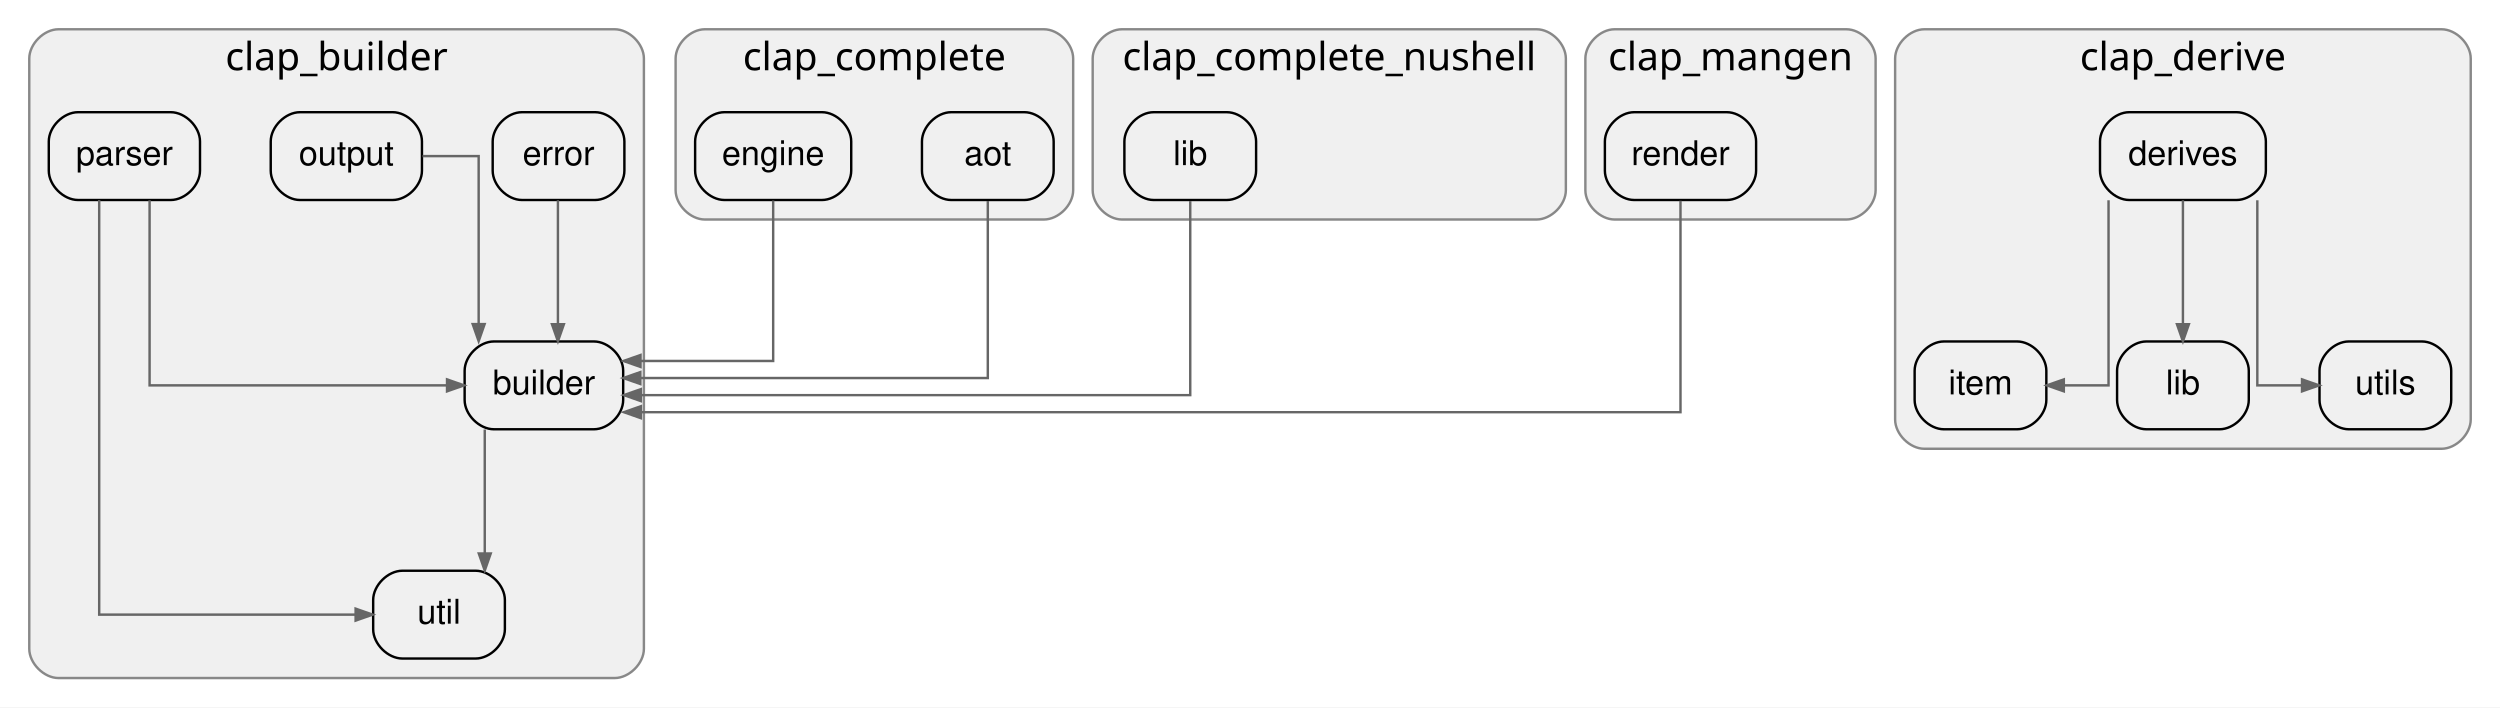
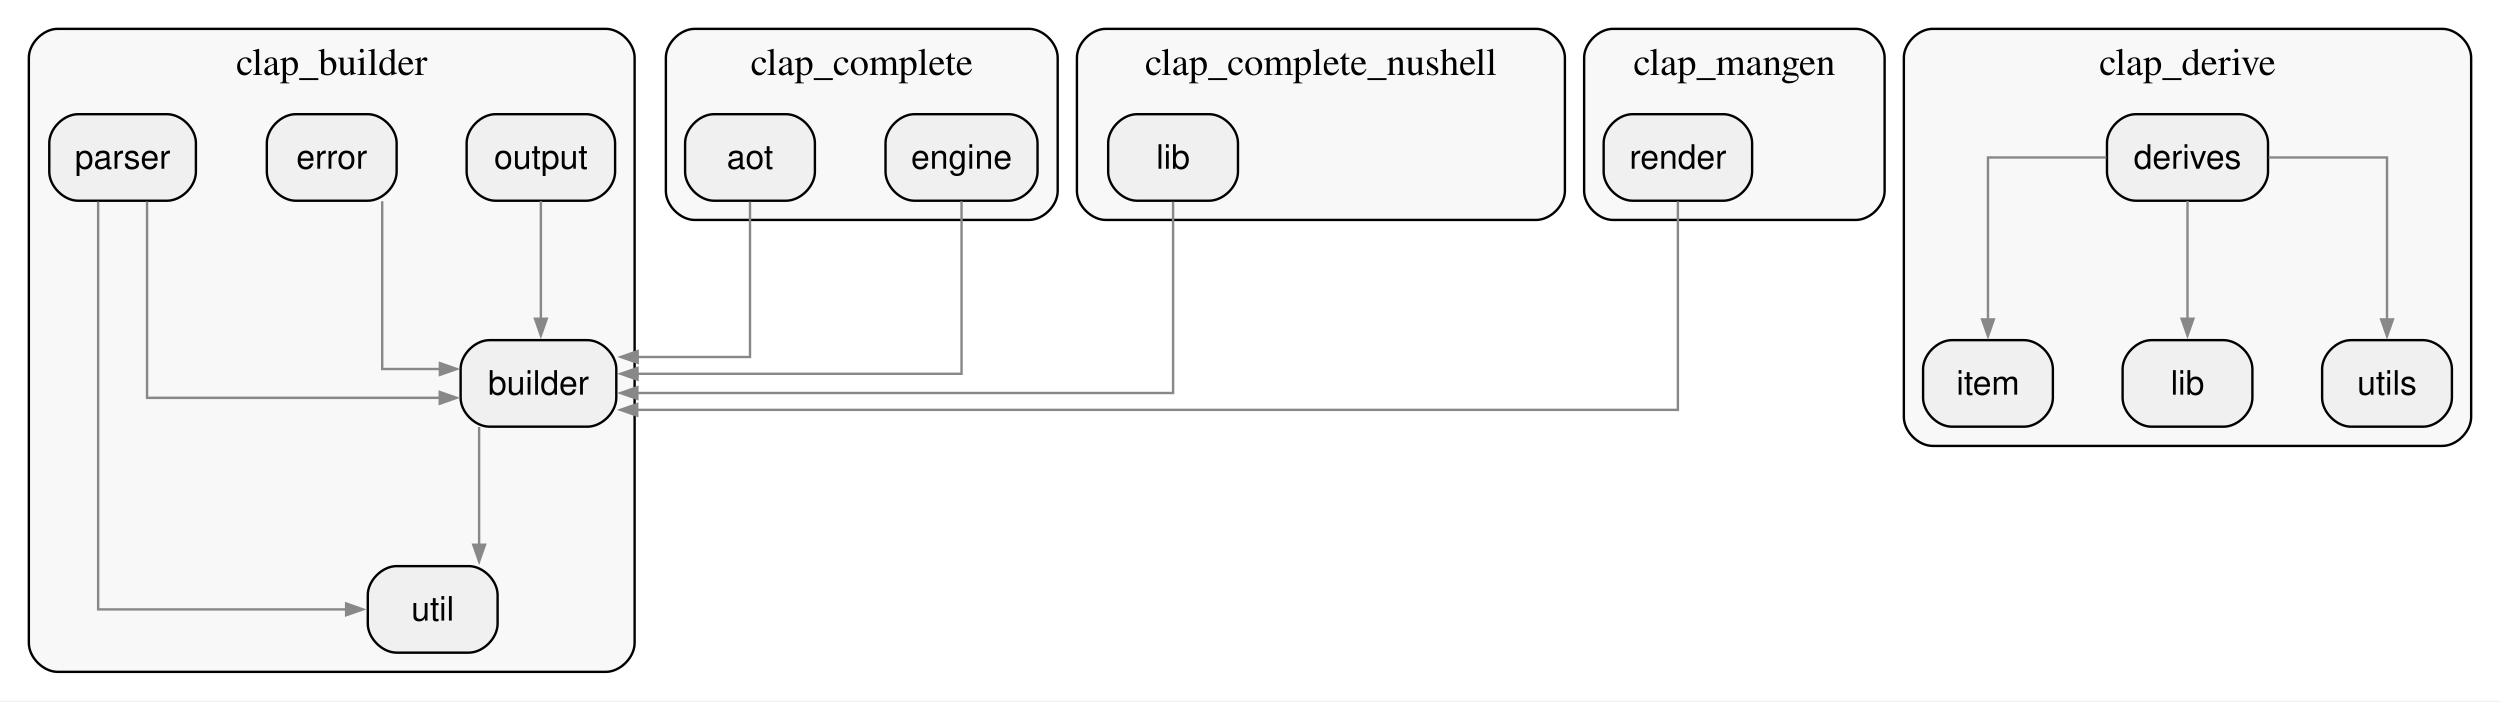
- <svg xmlns="http://www.w3.org/2000/svg" width="1025pt" height="290pt" viewBox="0.00 0.00 1025.00 290.00">
-   <g id="graph0" class="graph" transform="scale(1 1) rotate(0) translate(4 286)">
-     <polygon fill="white" stroke="transparent" points="-4,4 -4,-286 1021,-286 1021,4 -4,4" />
+ <svg xmlns="http://www.w3.org/2000/svg" width="1040pt" height="292pt" viewBox="0.00 0.00 1040.00 292.00">
+   <g id="graph0" class="graph" transform="scale(1 1) rotate(0) translate(4 287.5)">
+     <polygon fill="white" stroke="none" points="-4,4 -4,-287.5 1036,-287.5 1036,4 -4,4" />
    <g id="clust1" class="cluster">
-       <path fill="#f0f0f0" stroke="#888888" d="M20,-8C20,-8 248,-8 248,-8 254,-8 260,-14 260,-20 260,-20 260,-262 260,-262 260,-268 254,-274 248,-274 248,-274 20,-274 20,-274 14,-274 8,-268 8,-262 8,-262 8,-20 8,-20 8,-14 14,-8 20,-8" />
-       <text text-anchor="middle" x="134" y="-257.2" font-family="Helvetica Bold" font-size="16.00">clap_builder</text>
+       <path fill="#f8f8f8" stroke="black" d="M20,-8C20,-8 248,-8 248,-8 254,-8 260,-14 260,-20 260,-20 260,-263.5 260,-263.5 260,-269.5 254,-275.5 248,-275.5 248,-275.5 20,-275.5 20,-275.5 14,-275.5 8,-269.5 8,-263.5 8,-263.5 8,-20 8,-20 8,-14 14,-8 20,-8" />
+       <text xml:space="preserve" text-anchor="middle" x="134" y="-256.3" font-family="Times,serif" font-size="16.00">clap_builder</text>
    </g>
    <g id="clust2" class="cluster">
-       <path fill="#f0f0f0" stroke="#888888" d="M285,-196C285,-196 424,-196 424,-196 430,-196 436,-202 436,-208 436,-208 436,-262 436,-262 436,-268 430,-274 424,-274 424,-274 285,-274 285,-274 279,-274 273,-268 273,-262 273,-262 273,-208 273,-208 273,-202 279,-196 285,-196" />
-       <text text-anchor="middle" x="354.5" y="-257.2" font-family="Helvetica Bold" font-size="16.00">clap_complete</text>
+       <path fill="#f8f8f8" stroke="black" d="M285,-196C285,-196 424,-196 424,-196 430,-196 436,-202 436,-208 436,-208 436,-263.5 436,-263.5 436,-269.5 430,-275.5 424,-275.5 424,-275.5 285,-275.5 285,-275.5 279,-275.5 273,-269.5 273,-263.5 273,-263.5 273,-208 273,-208 273,-202 279,-196 285,-196" />
+       <text xml:space="preserve" text-anchor="middle" x="354.5" y="-256.3" font-family="Times,serif" font-size="16.00">clap_complete</text>
    </g>
    <g id="clust3" class="cluster">
-       <path fill="#f0f0f0" stroke="#888888" d="M456,-196C456,-196 626,-196 626,-196 632,-196 638,-202 638,-208 638,-208 638,-262 638,-262 638,-268 632,-274 626,-274 626,-274 456,-274 456,-274 450,-274 444,-268 444,-262 444,-262 444,-208 444,-208 444,-202 450,-196 456,-196" />
-       <text text-anchor="middle" x="541" y="-257.2" font-family="Helvetica Bold" font-size="16.00">clap_complete_nushell</text>
+       <path fill="#f8f8f8" stroke="black" d="M456,-196C456,-196 635,-196 635,-196 641,-196 647,-202 647,-208 647,-208 647,-263.5 647,-263.5 647,-269.5 641,-275.5 635,-275.5 635,-275.5 456,-275.5 456,-275.5 450,-275.5 444,-269.5 444,-263.5 444,-263.5 444,-208 444,-208 444,-202 450,-196 456,-196" />
+       <text xml:space="preserve" text-anchor="middle" x="545.5" y="-256.3" font-family="Times,serif" font-size="16.00">clap_complete_nushell</text>
    </g>
    <g id="clust4" class="cluster">
-       <path fill="#f0f0f0" stroke="#888888" d="M785,-102C785,-102 997,-102 997,-102 1003,-102 1009,-108 1009,-114 1009,-114 1009,-262 1009,-262 1009,-268 1003,-274 997,-274 997,-274 785,-274 785,-274 779,-274 773,-268 773,-262 773,-262 773,-114 773,-114 773,-108 779,-102 785,-102" />
-       <text text-anchor="middle" x="891" y="-257.2" font-family="Helvetica Bold" font-size="16.00">clap_derive</text>
+       <path fill="#f8f8f8" stroke="black" d="M800,-102C800,-102 1012,-102 1012,-102 1018,-102 1024,-108 1024,-114 1024,-114 1024,-263.5 1024,-263.5 1024,-269.5 1018,-275.5 1012,-275.5 1012,-275.5 800,-275.5 800,-275.5 794,-275.5 788,-269.5 788,-263.5 788,-263.5 788,-114 788,-114 788,-108 794,-102 800,-102" />
+       <text xml:space="preserve" text-anchor="middle" x="906" y="-256.3" font-family="Times,serif" font-size="16.00">clap_derive</text>
    </g>
    <g id="clust5" class="cluster">
-       <path fill="#f0f0f0" stroke="#888888" d="M658,-196C658,-196 753,-196 753,-196 759,-196 765,-202 765,-208 765,-208 765,-262 765,-262 765,-268 759,-274 753,-274 753,-274 658,-274 658,-274 652,-274 646,-268 646,-262 646,-262 646,-208 646,-208 646,-202 652,-196 658,-196" />
-       <text text-anchor="middle" x="705.5" y="-257.2" font-family="Helvetica Bold" font-size="16.00">clap_mangen</text>
+       <path fill="#f8f8f8" stroke="black" d="M667,-196C667,-196 768,-196 768,-196 774,-196 780,-202 780,-208 780,-208 780,-263.5 780,-263.5 780,-269.5 774,-275.5 768,-275.5 768,-275.5 667,-275.5 667,-275.5 661,-275.5 655,-269.5 655,-263.5 655,-263.5 655,-208 655,-208 655,-202 661,-196 667,-196" />
+       <text xml:space="preserve" text-anchor="middle" x="717.5" y="-256.3" font-family="Times,serif" font-size="16.00">clap_mangen</text>
    </g>
    <g id="node1" class="node">
-       <path fill="#f0f0f0" stroke="black" d="M239.5,-146C239.5,-146 198.5,-146 198.5,-146 192.5,-146 186.5,-140 186.5,-134 186.5,-134 186.5,-122 186.5,-122 186.5,-116 192.5,-110 198.5,-110 198.5,-110 239.5,-110 239.5,-110 245.5,-110 251.5,-116 251.5,-122 251.5,-122 251.5,-134 251.5,-134 251.5,-140 245.5,-146 239.5,-146" />
-       <text text-anchor="middle" x="219" y="-124.3" font-family="Helvetica,sans-Serif" font-size="14.00">builder</text>
+       <path fill="#f0f0f0" stroke="black" d="M240.38,-146C240.38,-146 199.62,-146 199.62,-146 193.62,-146 187.62,-140 187.62,-134 187.62,-134 187.62,-122 187.62,-122 187.62,-116 193.62,-110 199.62,-110 199.62,-110 240.38,-110 240.38,-110 246.38,-110 252.38,-116 252.38,-122 252.38,-122 252.38,-134 252.38,-134 252.38,-140 246.38,-146 240.38,-146" />
+       <text xml:space="preserve" text-anchor="middle" x="220" y="-123.33" font-family="Helvetica,sans-Serif" font-size="14.00">builder</text>
    </g>
    <g id="node5" class="node">
      <path fill="#f0f0f0" stroke="black" d="M191,-52C191,-52 161,-52 161,-52 155,-52 149,-46 149,-40 149,-40 149,-28 149,-28 149,-22 155,-16 161,-16 161,-16 191,-16 191,-16 197,-16 203,-22 203,-28 203,-28 203,-40 203,-40 203,-46 197,-52 191,-52" />
-       <text text-anchor="middle" x="176" y="-30.3" font-family="Helvetica,sans-Serif" font-size="14.00">util</text>
+       <text xml:space="preserve" text-anchor="middle" x="176" y="-29.32" font-family="Helvetica,sans-Serif" font-size="14.00">util</text>
    </g>
    <g id="edge1" class="edge">
-       <path fill="none" stroke="#666666" d="M194.75,-109.88C194.75,-109.88 194.75,-59.07 194.75,-59.07" />
-       <polygon fill="#666666" stroke="#666666" points="197.2,-59.07 194.75,-52.07 192.3,-59.07 197.2,-59.07" />
+       <path fill="none" stroke="#888888" d="M195.31,-109.88C195.31,-109.88 195.31,-60.9 195.31,-60.9" />
+       <polygon fill="#888888" stroke="#888888" points="197.76,-60.9 195.31,-53.9 192.86,-60.9 197.76,-60.9" />
    </g>
    <g id="node2" class="node">
-       <path fill="#f0f0f0" stroke="black" d="M240,-240C240,-240 210,-240 210,-240 204,-240 198,-234 198,-228 198,-228 198,-216 198,-216 198,-210 204,-204 210,-204 210,-204 240,-204 240,-204 246,-204 252,-210 252,-216 252,-216 252,-228 252,-228 252,-234 246,-240 240,-240" />
-       <text text-anchor="middle" x="225" y="-218.3" font-family="Helvetica,sans-Serif" font-size="14.00">error</text>
+       <path fill="#f0f0f0" stroke="black" d="M149,-240C149,-240 119,-240 119,-240 113,-240 107,-234 107,-228 107,-228 107,-216 107,-216 107,-210 113,-204 119,-204 119,-204 149,-204 149,-204 155,-204 161,-210 161,-216 161,-216 161,-228 161,-228 161,-234 155,-240 149,-240" />
+       <text xml:space="preserve" text-anchor="middle" x="134" y="-217.32" font-family="Helvetica,sans-Serif" font-size="14.00">error</text>
    </g>
    <g id="edge2" class="edge">
-       <path fill="none" stroke="#666666" d="M224.75,-203.88C224.75,-203.88 224.75,-153.07 224.75,-153.07" />
-       <polygon fill="#666666" stroke="#666666" points="227.2,-153.07 224.75,-146.07 222.3,-153.07 227.2,-153.07" />
+       <path fill="none" stroke="#888888" d="M155,-203.77C155,-177.99 155,-134 155,-134 155,-134 178.99,-134 178.99,-134" />
+       <polygon fill="#888888" stroke="#888888" points="178.99,-136.45 185.99,-134 178.99,-131.55 178.99,-136.45" />
    </g>
    <g id="node3" class="node">
-       <path fill="#f0f0f0" stroke="black" d="M157,-240C157,-240 119,-240 119,-240 113,-240 107,-234 107,-228 107,-228 107,-216 107,-216 107,-210 113,-204 119,-204 119,-204 157,-204 157,-204 163,-204 169,-210 169,-216 169,-216 169,-228 169,-228 169,-234 163,-240 157,-240" />
-       <text text-anchor="middle" x="138" y="-218.3" font-family="Helvetica,sans-Serif" font-size="14.00">output</text>
+       <path fill="#f0f0f0" stroke="black" d="M239.88,-240C239.88,-240 202.12,-240 202.12,-240 196.12,-240 190.12,-234 190.12,-228 190.12,-228 190.12,-216 190.12,-216 190.12,-210 196.12,-204 202.12,-204 202.12,-204 239.88,-204 239.88,-204 245.88,-204 251.88,-210 251.88,-216 251.88,-216 251.88,-228 251.88,-228 251.88,-234 245.88,-240 239.88,-240" />
+       <text xml:space="preserve" text-anchor="middle" x="221" y="-217.32" font-family="Helvetica,sans-Serif" font-size="14.00">output</text>
    </g>
    <g id="edge3" class="edge">
-       <path fill="none" stroke="#666666" d="M169.24,-222C181.3,-222 192.25,-222 192.25,-222 192.25,-222 192.25,-153.12 192.25,-153.12" />
-       <polygon fill="#666666" stroke="#666666" points="194.7,-153.12 192.25,-146.12 189.8,-153.12 194.7,-153.12" />
+       <path fill="none" stroke="#888888" d="M221,-203.88C221,-203.88 221,-154.9 221,-154.9" />
+       <polygon fill="#888888" stroke="#888888" points="223.45,-154.9 221,-147.9 218.55,-154.9 223.45,-154.9" />
    </g>
    <g id="node4" class="node">
-       <path fill="#f0f0f0" stroke="black" d="M66,-240C66,-240 28,-240 28,-240 22,-240 16,-234 16,-228 16,-228 16,-216 16,-216 16,-210 22,-204 28,-204 28,-204 66,-204 66,-204 72,-204 78,-210 78,-216 78,-216 78,-228 78,-228 78,-234 72,-240 66,-240" />
-       <text text-anchor="middle" x="47" y="-218.3" font-family="Helvetica,sans-Serif" font-size="14.00">parser</text>
+       <path fill="#f0f0f0" stroke="black" d="M65.5,-240C65.5,-240 28.5,-240 28.5,-240 22.5,-240 16.5,-234 16.5,-228 16.5,-228 16.5,-216 16.5,-216 16.5,-210 22.5,-204 28.5,-204 28.5,-204 65.5,-204 65.5,-204 71.5,-204 77.5,-210 77.5,-216 77.5,-216 77.5,-228 77.5,-228 77.5,-234 71.5,-240 65.5,-240" />
+       <text xml:space="preserve" text-anchor="middle" x="47" y="-217.32" font-family="Helvetica,sans-Serif" font-size="14.00">parser</text>
    </g>
    <g id="edge4" class="edge">
-       <path fill="none" stroke="#666666" d="M57.33,-203.88C57.33,-176.56 57.33,-128 57.33,-128 57.33,-128 179.28,-128 179.28,-128" />
-       <polygon fill="#666666" stroke="#666666" points="179.28,-130.45 186.28,-128 179.28,-125.55 179.28,-130.45" />
+       <path fill="none" stroke="#888888" d="M57.17,-203.66C57.17,-174.79 57.17,-122 57.17,-122 57.17,-122 178.93,-122 178.93,-122" />
+       <polygon fill="#888888" stroke="#888888" points="178.93,-124.45 185.93,-122 178.93,-119.55 178.93,-124.45" />
    </g>
    <g id="edge5" class="edge">
-       <path fill="none" stroke="#666666" d="M36.67,-203.97C36.67,-156.92 36.67,-34 36.67,-34 36.67,-34 141.8,-34 141.8,-34" />
-       <polygon fill="#666666" stroke="#666666" points="141.8,-36.45 148.8,-34 141.8,-31.55 141.8,-36.45" />
+       <path fill="none" stroke="#888888" d="M36.83,-203.63C36.83,-156.33 36.83,-34 36.83,-34 36.83,-34 139.99,-34 139.99,-34" />
+       <polygon fill="#888888" stroke="#888888" points="139.99,-36.45 146.99,-34 139.99,-31.55 139.99,-36.45" />
    </g>
    <g id="node6" class="node">
-       <path fill="#f0f0f0" stroke="black" d="M416,-240C416,-240 386,-240 386,-240 380,-240 374,-234 374,-228 374,-228 374,-216 374,-216 374,-210 380,-204 386,-204 386,-204 416,-204 416,-204 422,-204 428,-210 428,-216 428,-216 428,-228 428,-228 428,-234 422,-240 416,-240" />
-       <text text-anchor="middle" x="401" y="-218.3" font-family="Helvetica,sans-Serif" font-size="14.00">aot</text>
+       <path fill="#f0f0f0" stroke="black" d="M323,-240C323,-240 293,-240 293,-240 287,-240 281,-234 281,-228 281,-228 281,-216 281,-216 281,-210 287,-204 293,-204 293,-204 323,-204 323,-204 329,-204 335,-210 335,-216 335,-216 335,-228 335,-228 335,-234 329,-240 323,-240" />
+       <text xml:space="preserve" text-anchor="middle" x="308" y="-217.32" font-family="Helvetica,sans-Serif" font-size="14.00">aot</text>
    </g>
    <g id="edge6" class="edge">
-       <path fill="none" stroke="#666666" d="M401,-203.58C401,-176.99 401,-131 401,-131 401,-131 258.54,-131 258.54,-131" />
-       <polygon fill="#666666" stroke="#666666" points="258.54,-128.55 251.54,-131 258.54,-133.45 258.54,-128.55" />
+       <path fill="none" stroke="#888888" d="M308,-203.58C308,-179.13 308,-139 308,-139 308,-139 261.28,-139 261.28,-139" />
+       <polygon fill="#888888" stroke="#888888" points="261.28,-136.55 254.28,-139 261.28,-141.45 261.28,-136.55" />
    </g>
    <g id="node7" class="node">
-       <path fill="#f0f0f0" stroke="black" d="M333,-240C333,-240 293,-240 293,-240 287,-240 281,-234 281,-228 281,-228 281,-216 281,-216 281,-210 287,-204 293,-204 293,-204 333,-204 333,-204 339,-204 345,-210 345,-216 345,-216 345,-228 345,-228 345,-234 339,-240 333,-240" />
-       <text text-anchor="middle" x="313" y="-218.3" font-family="Helvetica,sans-Serif" font-size="14.00">engine</text>
+       <path fill="#f0f0f0" stroke="black" d="M415.62,-240C415.62,-240 376.38,-240 376.38,-240 370.38,-240 364.38,-234 364.38,-228 364.38,-228 364.38,-216 364.38,-216 364.38,-210 370.38,-204 376.38,-204 376.38,-204 415.62,-204 415.62,-204 421.62,-204 427.62,-210 427.62,-216 427.62,-216 427.62,-228 427.62,-228 427.62,-234 421.62,-240 415.62,-240" />
+       <text xml:space="preserve" text-anchor="middle" x="396" y="-217.32" font-family="Helvetica,sans-Serif" font-size="14.00">engine</text>
    </g>
    <g id="edge7" class="edge">
-       <path fill="none" stroke="#666666" d="M313,-203.77C313,-179.07 313,-138 313,-138 313,-138 258.61,-138 258.61,-138" />
-       <polygon fill="#666666" stroke="#666666" points="258.61,-135.55 251.61,-138 258.61,-140.45 258.61,-135.55" />
+       <path fill="none" stroke="#888888" d="M396,-203.79C396,-177.49 396,-132 396,-132 396,-132 261.21,-132 261.21,-132" />
+       <polygon fill="#888888" stroke="#888888" points="261.21,-129.55 254.21,-132 261.21,-134.45 261.21,-129.55" />
    </g>
    <g id="node8" class="node">
      <path fill="#f0f0f0" stroke="black" d="M499,-240C499,-240 469,-240 469,-240 463,-240 457,-234 457,-228 457,-228 457,-216 457,-216 457,-210 463,-204 469,-204 469,-204 499,-204 499,-204 505,-204 511,-210 511,-216 511,-216 511,-228 511,-228 511,-234 505,-240 499,-240" />
-       <text text-anchor="middle" x="484" y="-218.3" font-family="Helvetica,sans-Serif" font-size="14.00">lib</text>
+       <text xml:space="preserve" text-anchor="middle" x="484" y="-217.32" font-family="Helvetica,sans-Serif" font-size="14.00">lib</text>
    </g>
    <g id="edge8" class="edge">
-       <path fill="none" stroke="#666666" d="M484,-203.57C484,-175.18 484,-124 484,-124 484,-124 258.76,-124 258.76,-124" />
-       <polygon fill="#666666" stroke="#666666" points="258.76,-121.55 251.76,-124 258.76,-126.45 258.76,-121.55" />
+       <path fill="none" stroke="#888888" d="M484,-203.57C484,-175.18 484,-124 484,-124 484,-124 261.15,-124 261.15,-124" />
+       <polygon fill="#888888" stroke="#888888" points="261.15,-121.55 254.15,-124 261.15,-126.45 261.15,-121.55" />
    </g>
    <g id="node9" class="node">
-       <path fill="#f0f0f0" stroke="black" d="M913,-240C913,-240 869,-240 869,-240 863,-240 857,-234 857,-228 857,-228 857,-216 857,-216 857,-210 863,-204 869,-204 869,-204 913,-204 913,-204 919,-204 925,-210 925,-216 925,-216 925,-228 925,-228 925,-234 919,-240 913,-240" />
-       <text text-anchor="middle" x="891" y="-218.3" font-family="Helvetica,sans-Serif" font-size="14.00">derives</text>
+       <path fill="#f0f0f0" stroke="black" d="M927.5,-240C927.5,-240 884.5,-240 884.5,-240 878.5,-240 872.5,-234 872.5,-228 872.5,-228 872.5,-216 872.5,-216 872.5,-210 878.5,-204 884.5,-204 884.5,-204 927.5,-204 927.5,-204 933.5,-204 939.5,-210 939.5,-216 939.5,-216 939.5,-228 939.5,-228 939.5,-234 933.5,-240 927.5,-240" />
+       <text xml:space="preserve" text-anchor="middle" x="906" y="-217.32" font-family="Helvetica,sans-Serif" font-size="14.00">derives</text>
    </g>
    <g id="node10" class="node">
-       <path fill="#f0f0f0" stroke="black" d="M823,-146C823,-146 793,-146 793,-146 787,-146 781,-140 781,-134 781,-134 781,-122 781,-122 781,-116 787,-110 793,-110 793,-110 823,-110 823,-110 829,-110 835,-116 835,-122 835,-122 835,-134 835,-134 835,-140 829,-146 823,-146" />
-       <text text-anchor="middle" x="808" y="-124.3" font-family="Helvetica,sans-Serif" font-size="14.00">item</text>
+       <path fill="#f0f0f0" stroke="black" d="M838,-146C838,-146 808,-146 808,-146 802,-146 796,-140 796,-134 796,-134 796,-122 796,-122 796,-116 802,-110 808,-110 808,-110 838,-110 838,-110 844,-110 850,-116 850,-122 850,-122 850,-134 850,-134 850,-140 844,-146 838,-146" />
+       <text xml:space="preserve" text-anchor="middle" x="823" y="-123.33" font-family="Helvetica,sans-Serif" font-size="14.00">item</text>
    </g>
    <g id="edge9" class="edge">
-       <path fill="none" stroke="#666666" d="M860.5,-203.88C860.5,-176.56 860.5,-128 860.5,-128 860.5,-128 842.17,-128 842.17,-128" />
-       <polygon fill="#666666" stroke="#666666" points="842.17,-125.55 835.17,-128 842.17,-130.45 842.17,-125.55" />
+       <path fill="none" stroke="#888888" d="M872.24,-222C849.26,-222 823,-222 823,-222 823,-222 823,-154.64 823,-154.64" />
+       <polygon fill="#888888" stroke="#888888" points="825.45,-154.64 823,-147.64 820.55,-154.64 825.45,-154.64" />
    </g>
    <g id="node11" class="node">
-       <path fill="#f0f0f0" stroke="black" d="M906,-146C906,-146 876,-146 876,-146 870,-146 864,-140 864,-134 864,-134 864,-122 864,-122 864,-116 870,-110 876,-110 876,-110 906,-110 906,-110 912,-110 918,-116 918,-122 918,-122 918,-134 918,-134 918,-140 912,-146 906,-146" />
-       <text text-anchor="middle" x="891" y="-124.3" font-family="Helvetica,sans-Serif" font-size="14.00">lib</text>
+       <path fill="#f0f0f0" stroke="black" d="M921,-146C921,-146 891,-146 891,-146 885,-146 879,-140 879,-134 879,-134 879,-122 879,-122 879,-116 885,-110 891,-110 891,-110 921,-110 921,-110 927,-110 933,-116 933,-122 933,-122 933,-134 933,-134 933,-140 927,-146 921,-146" />
+       <text xml:space="preserve" text-anchor="middle" x="906" y="-123.33" font-family="Helvetica,sans-Serif" font-size="14.00">lib</text>
    </g>
    <g id="edge10" class="edge">
-       <path fill="none" stroke="#666666" d="M891,-203.88C891,-203.88 891,-153.07 891,-153.07" />
-       <polygon fill="#666666" stroke="#666666" points="893.45,-153.07 891,-146.07 888.55,-153.07 893.45,-153.07" />
+       <path fill="none" stroke="#888888" d="M906,-203.88C906,-203.88 906,-154.9 906,-154.9" />
+       <polygon fill="#888888" stroke="#888888" points="908.45,-154.9 906,-147.9 903.55,-154.9 908.45,-154.9" />
    </g>
    <g id="node12" class="node">
-       <path fill="#f0f0f0" stroke="black" d="M989,-146C989,-146 959,-146 959,-146 953,-146 947,-140 947,-134 947,-134 947,-122 947,-122 947,-116 953,-110 959,-110 959,-110 989,-110 989,-110 995,-110 1001,-116 1001,-122 1001,-122 1001,-134 1001,-134 1001,-140 995,-146 989,-146" />
-       <text text-anchor="middle" x="974" y="-124.3" font-family="Helvetica,sans-Serif" font-size="14.00">utils</text>
+       <path fill="#f0f0f0" stroke="black" d="M1004,-146C1004,-146 974,-146 974,-146 968,-146 962,-140 962,-134 962,-134 962,-122 962,-122 962,-116 968,-110 974,-110 974,-110 1004,-110 1004,-110 1010,-110 1016,-116 1016,-122 1016,-122 1016,-134 1016,-134 1016,-140 1010,-146 1004,-146" />
+       <text xml:space="preserve" text-anchor="middle" x="989" y="-123.33" font-family="Helvetica,sans-Serif" font-size="14.00">utils</text>
    </g>
    <g id="edge11" class="edge">
-       <path fill="none" stroke="#666666" d="M921.5,-203.88C921.5,-176.56 921.5,-128 921.5,-128 921.5,-128 939.83,-128 939.83,-128" />
-       <polygon fill="#666666" stroke="#666666" points="939.83,-130.45 946.83,-128 939.83,-125.55 939.83,-130.45" />
+       <path fill="none" stroke="#888888" d="M939.76,-222C962.74,-222 989,-222 989,-222 989,-222 989,-154.64 989,-154.64" />
+       <polygon fill="#888888" stroke="#888888" points="991.45,-154.64 989,-147.64 986.55,-154.64 991.45,-154.64" />
    </g>
    <g id="node13" class="node">
-       <path fill="#f0f0f0" stroke="black" d="M704,-240C704,-240 666,-240 666,-240 660,-240 654,-234 654,-228 654,-228 654,-216 654,-216 654,-210 660,-204 666,-204 666,-204 704,-204 704,-204 710,-204 716,-210 716,-216 716,-216 716,-228 716,-228 716,-234 710,-240 704,-240" />
-       <text text-anchor="middle" x="685" y="-218.3" font-family="Helvetica,sans-Serif" font-size="14.00">render</text>
+       <path fill="#f0f0f0" stroke="black" d="M712.88,-240C712.88,-240 675.12,-240 675.12,-240 669.12,-240 663.12,-234 663.12,-228 663.12,-228 663.12,-216 663.12,-216 663.12,-210 669.12,-204 675.12,-204 675.12,-204 712.88,-204 712.88,-204 718.88,-204 724.88,-210 724.88,-216 724.88,-216 724.88,-228 724.88,-228 724.88,-234 718.88,-240 712.88,-240" />
+       <text xml:space="preserve" text-anchor="middle" x="694" y="-217.32" font-family="Helvetica,sans-Serif" font-size="14.00">render</text>
    </g>
    <g id="edge12" class="edge">
-       <path fill="none" stroke="#666666" d="M685,-203.71C685,-173.63 685,-117 685,-117 685,-117 258.77,-117 258.77,-117" />
-       <polygon fill="#666666" stroke="#666666" points="258.77,-114.55 251.77,-117 258.77,-119.45 258.77,-114.55" />
+       <path fill="none" stroke="#888888" d="M694,-203.71C694,-173.63 694,-117 694,-117 694,-117 261.09,-117 261.09,-117" />
+       <polygon fill="#888888" stroke="#888888" points="261.09,-114.55 254.09,-117 261.09,-119.45 261.09,-114.55" />
    </g>
  </g>
</svg>
